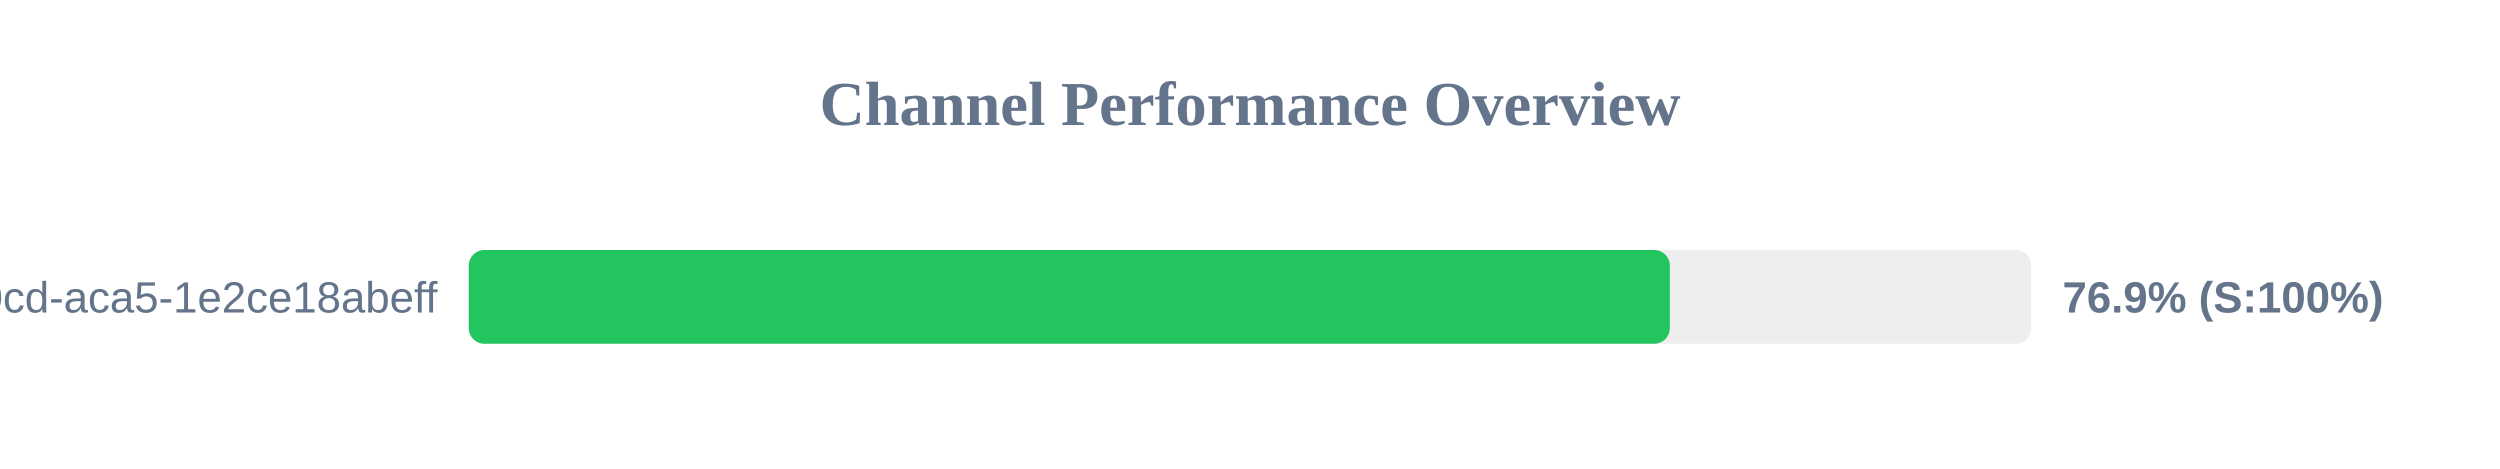
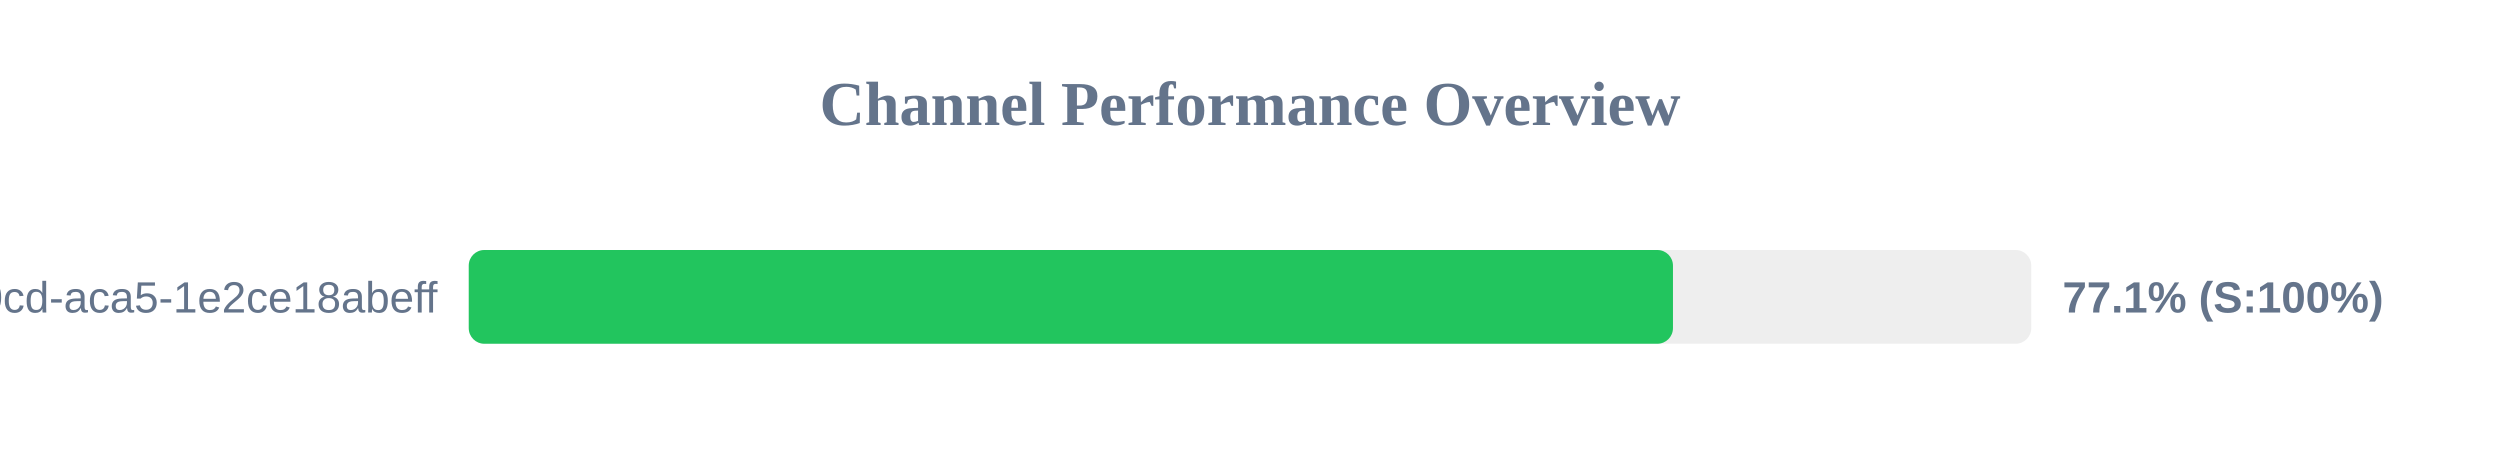
<svg xmlns="http://www.w3.org/2000/svg" width="800" height="150" version="1.1">
  <style>
        .row { font: 14px Arial; fill: #64748b; }
        .score { font: bold 14px Arial; fill: #64748b; }
    </style>
  <text x="400" y="40" text-anchor="middle" font-size="20px" font-weight="bold" fill="#64748b">Channel Performance Overview</text>
  <rect x="150" y="80" width="500" height="30" fill="#eee" rx="5" />
-   <rect x="150" y="80" width="384.35" height="30" fill="#22c55e" rx="5" />
+   <rect x="150" y="80" width="385.35" height="30" fill="#22c55e" rx="5" />
  <text x="140" y="100" text-anchor="end" class="row">?uuid=ebbeef45-0fd8-40cd-aca5-1e2ce18abeff</text>
-   <text x="660" y="100" text-anchor="start" class="score">76.9% (S:100%)</text>
+   <text x="660" y="100" text-anchor="start" class="score">77.1% (S:100%)</text>
</svg>
